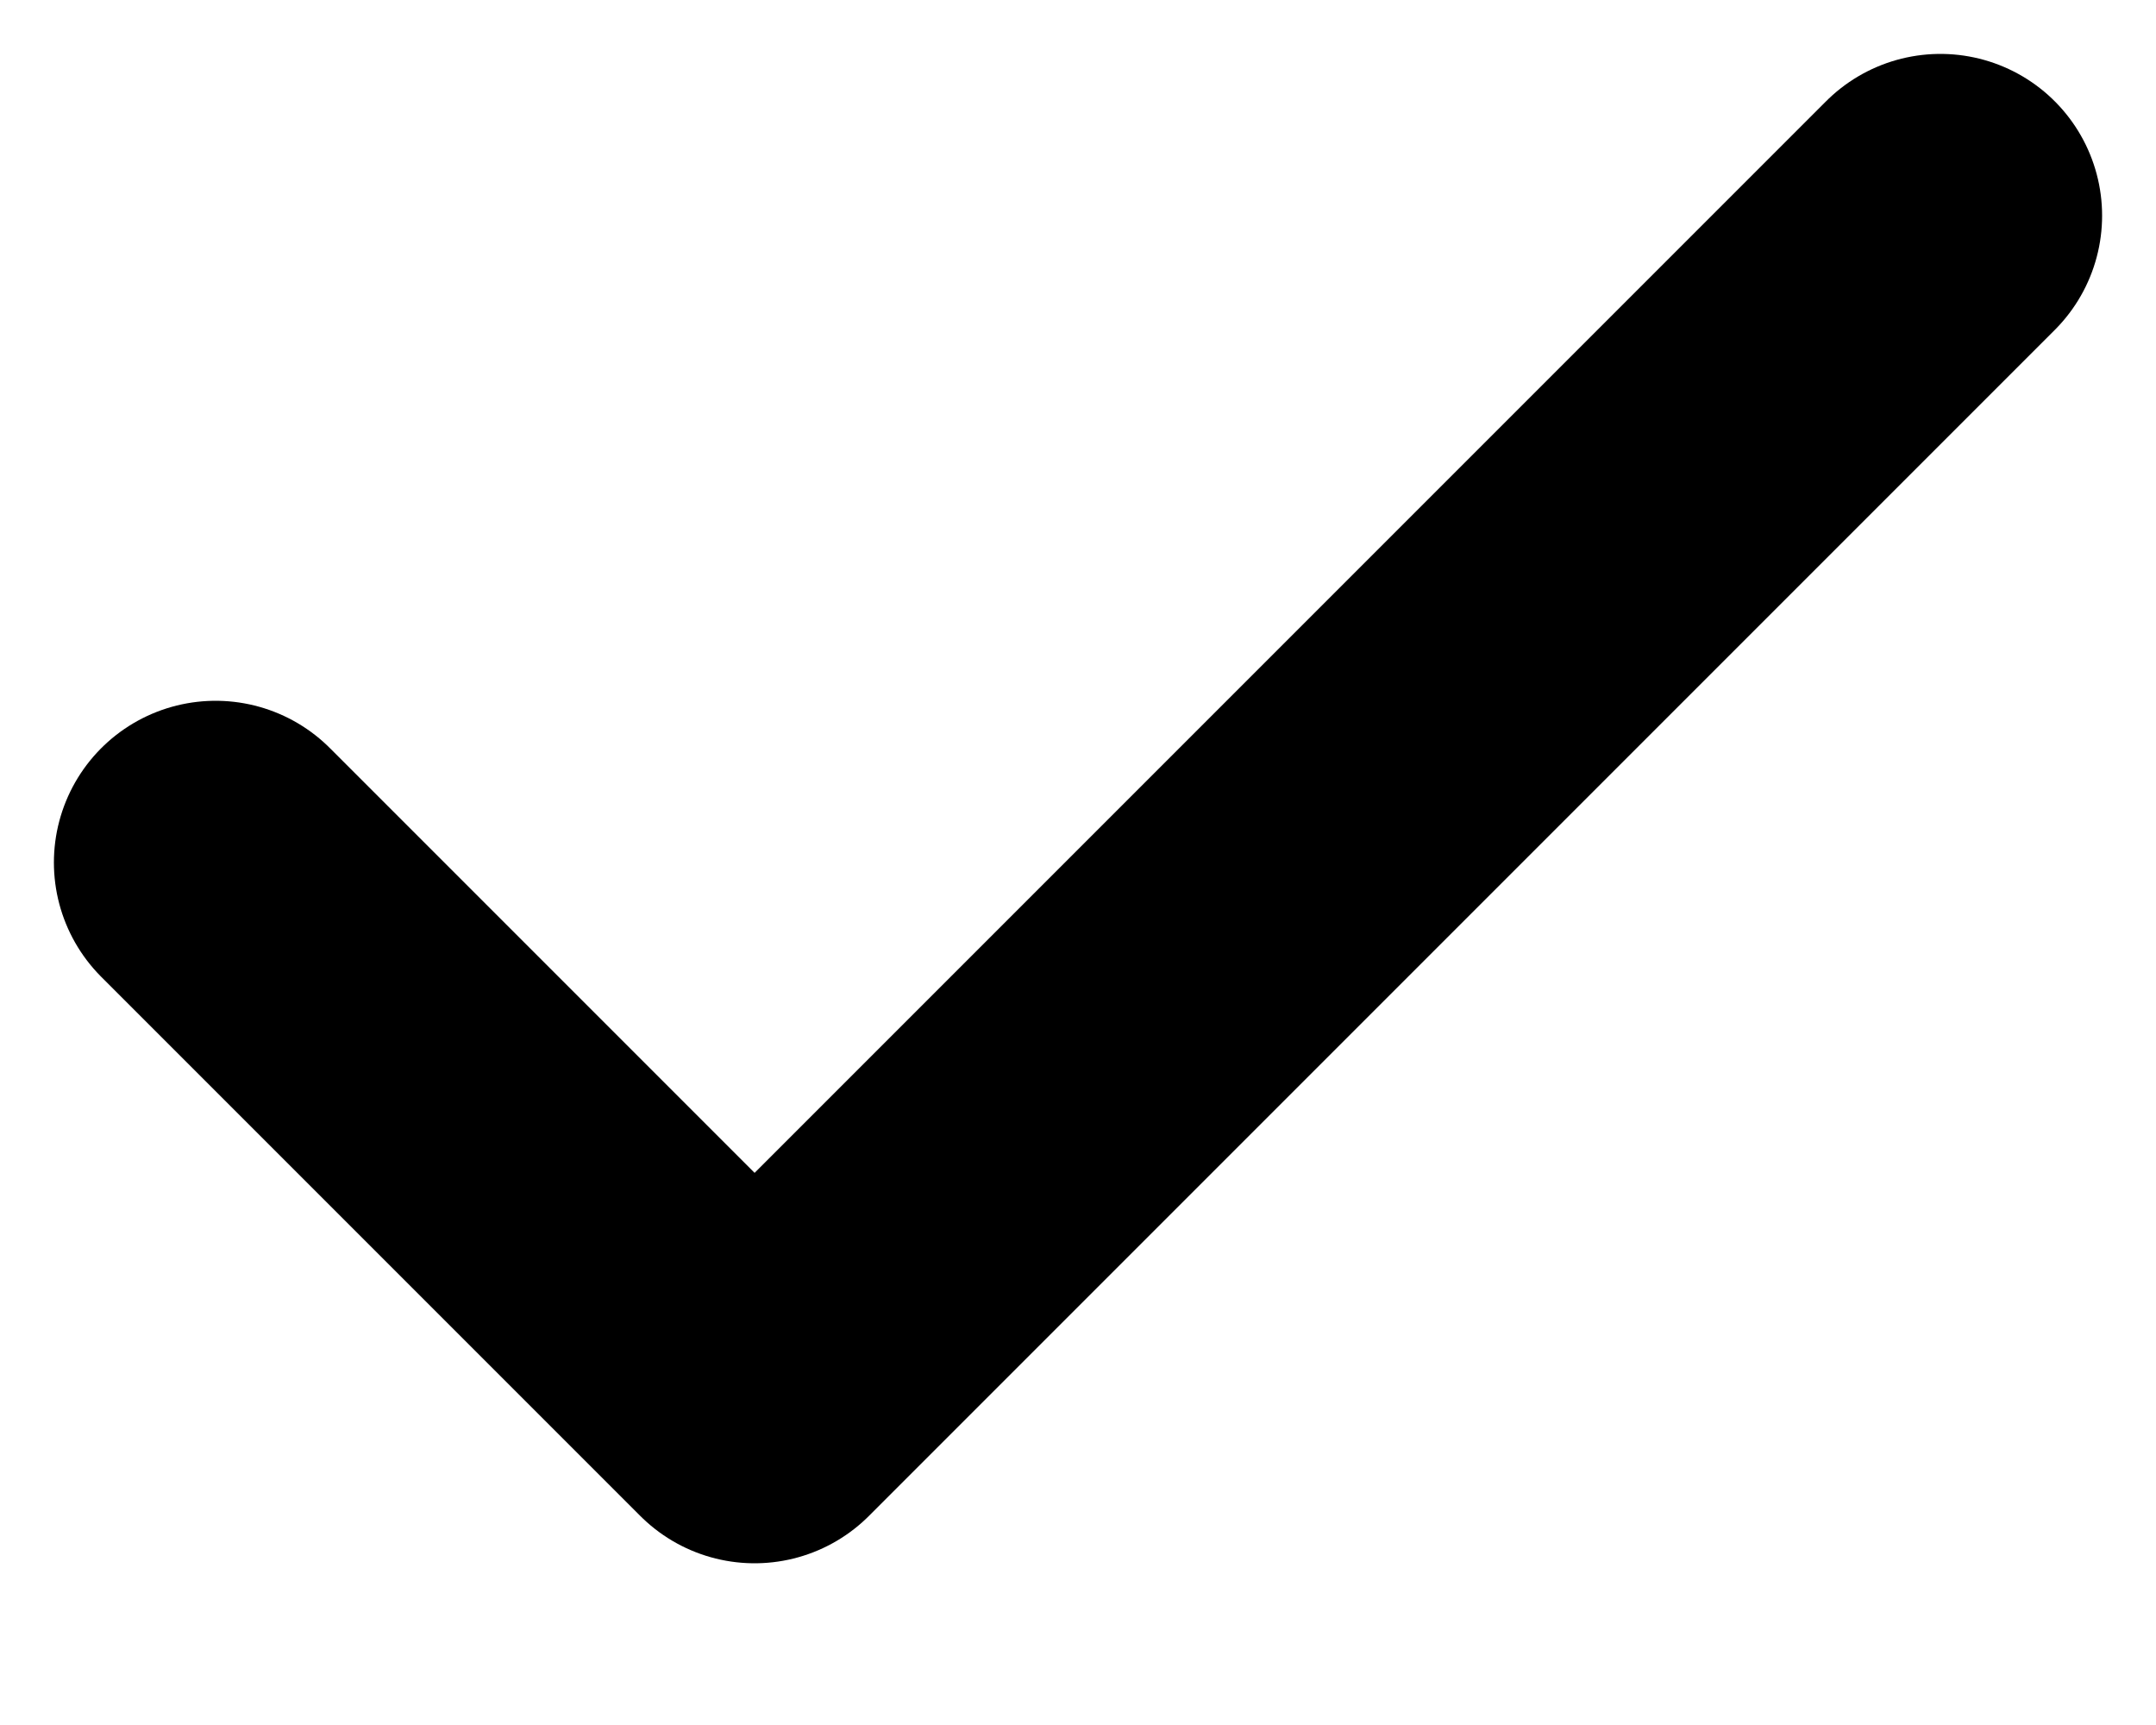
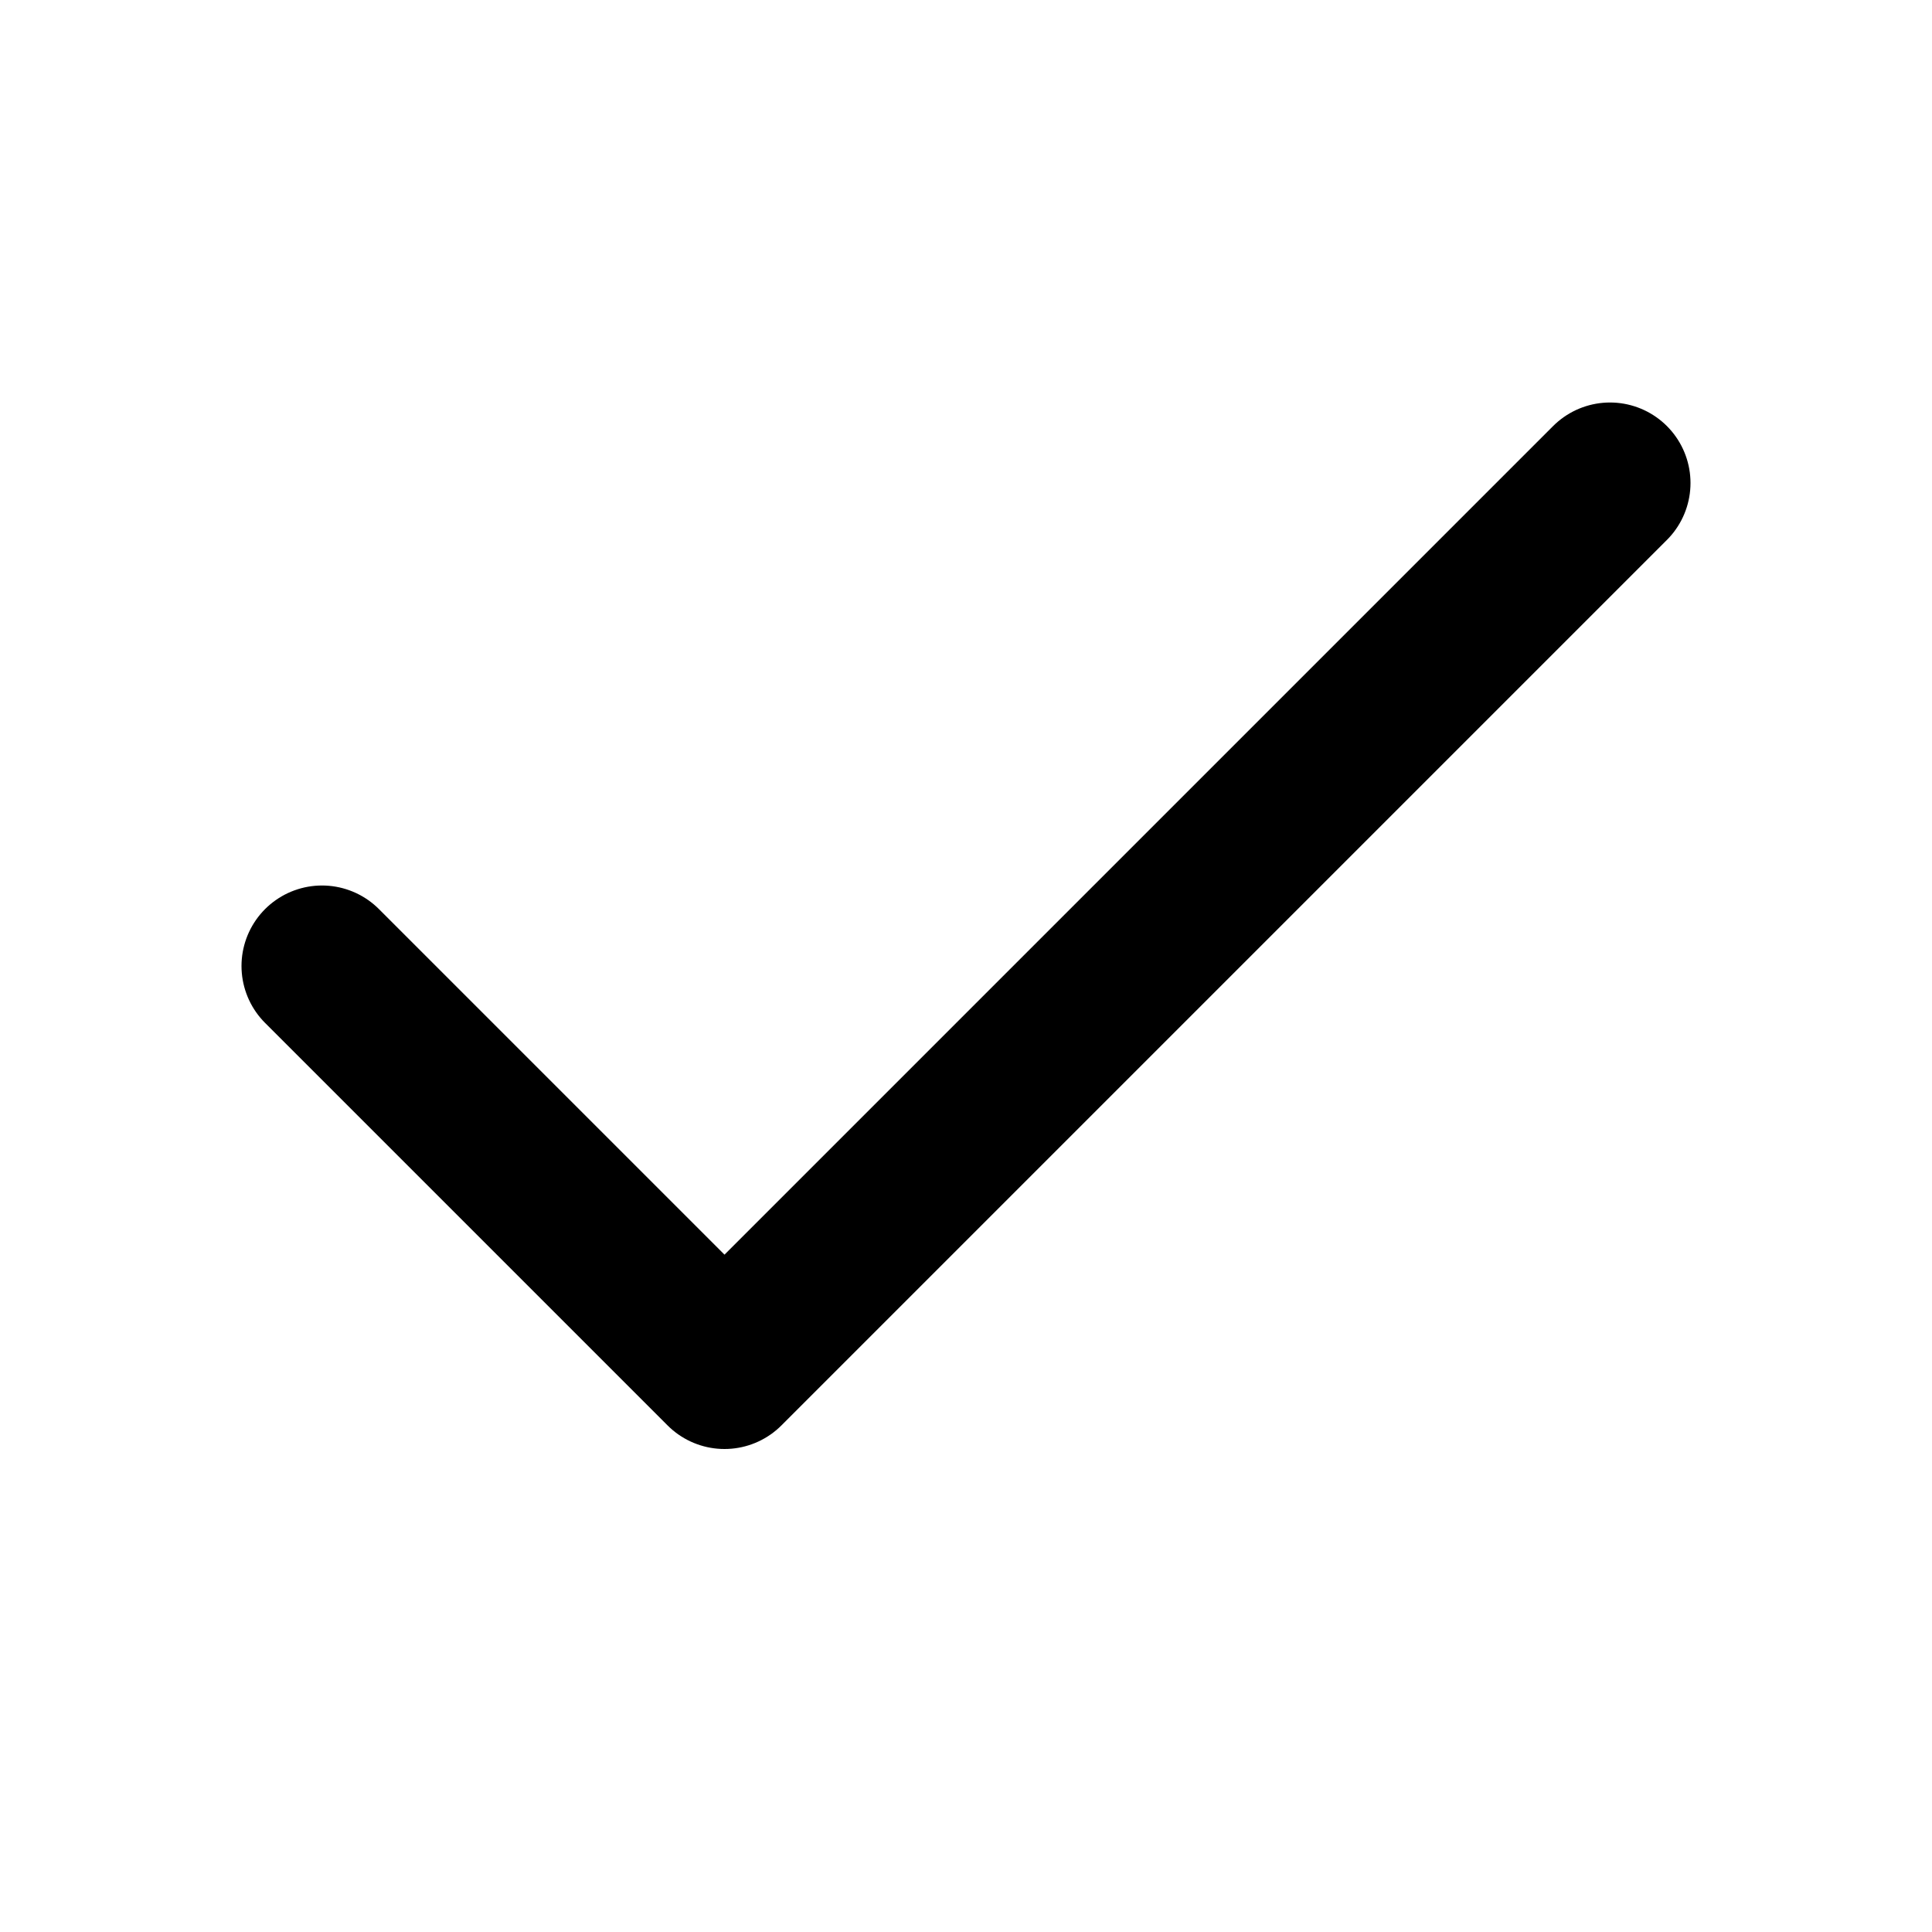
- <svg xmlns="http://www.w3.org/2000/svg" viewBox="0 0 10 8" fill="none">
-   <path d="M9 1L3.5 6.5L1 4" stroke="currentColor" stroke-width="1.5" stroke-linecap="round" stroke-linejoin="round" />
+ <svg xmlns="http://www.w3.org/2000/svg" viewBox="0 0 24 24" fill="none">
+   <path d="M20 6L9 17L4 12" stroke="currentColor" stroke-width="2" stroke-linecap="round" stroke-linejoin="round" />
</svg>
